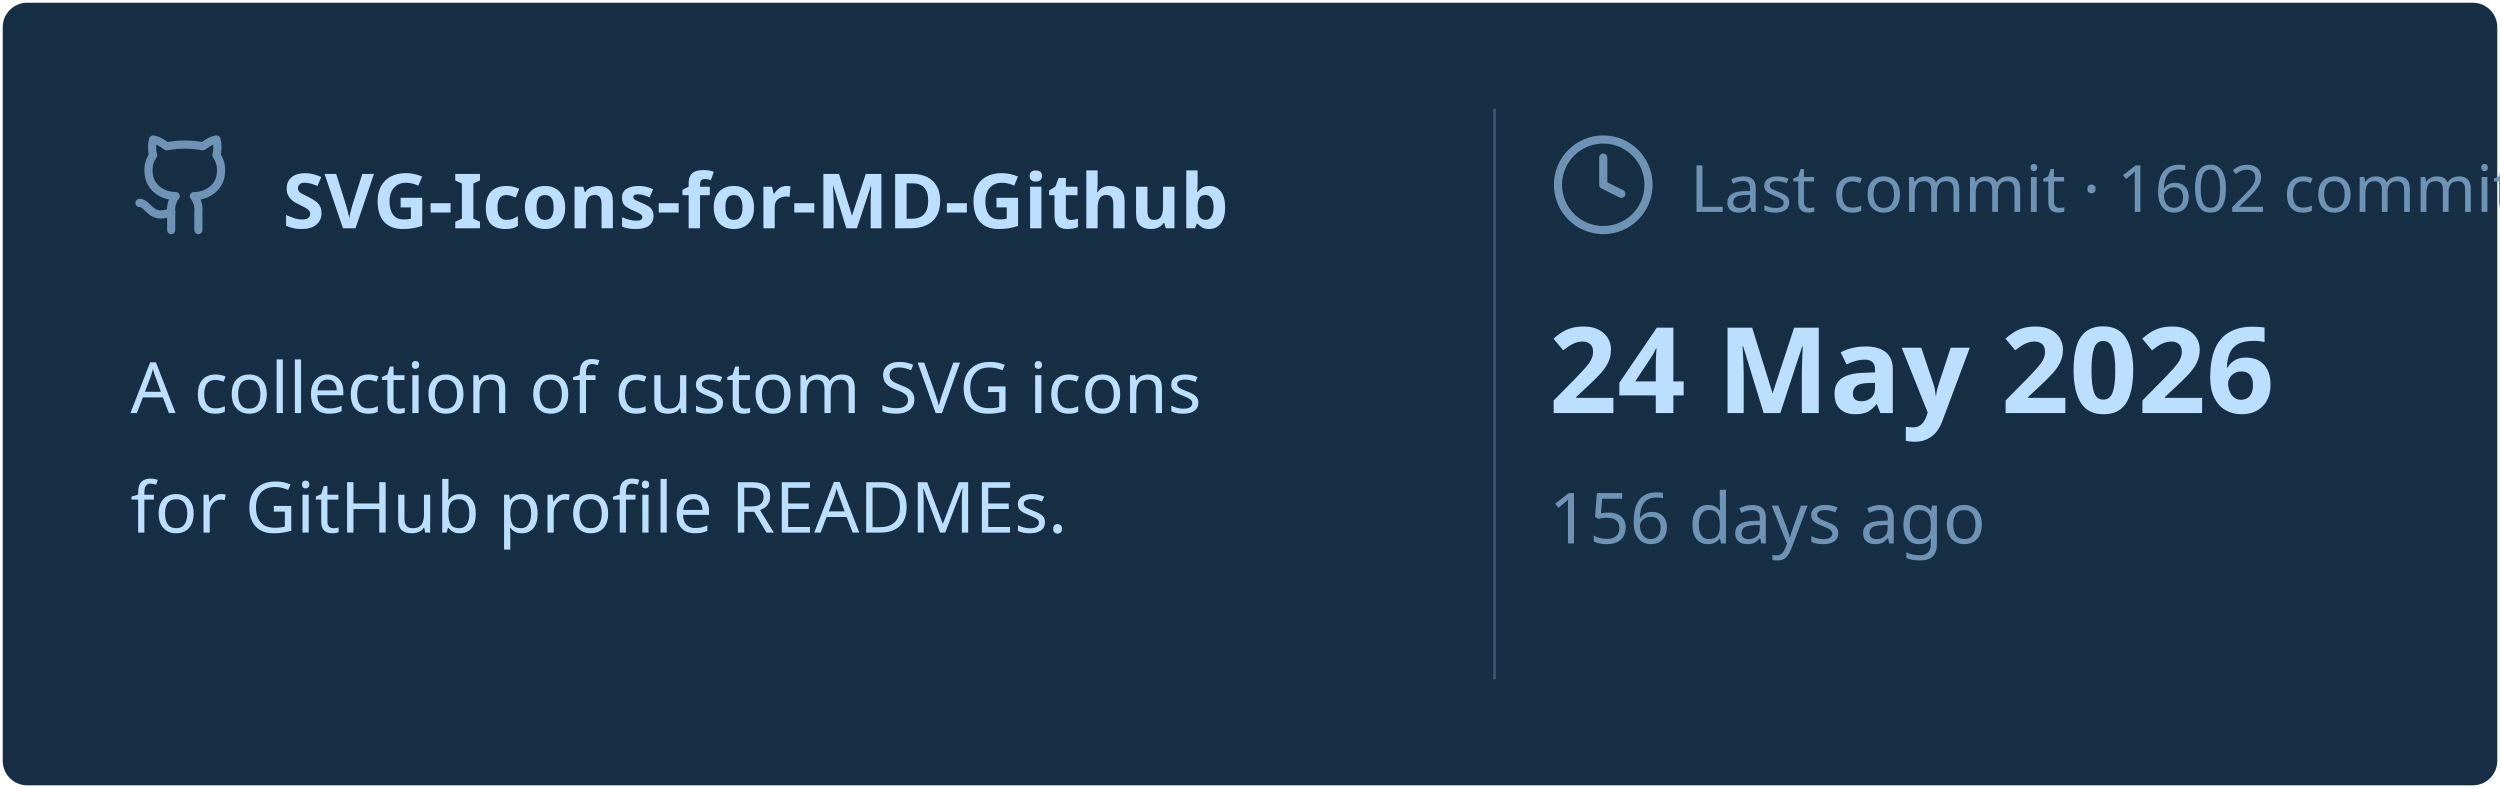
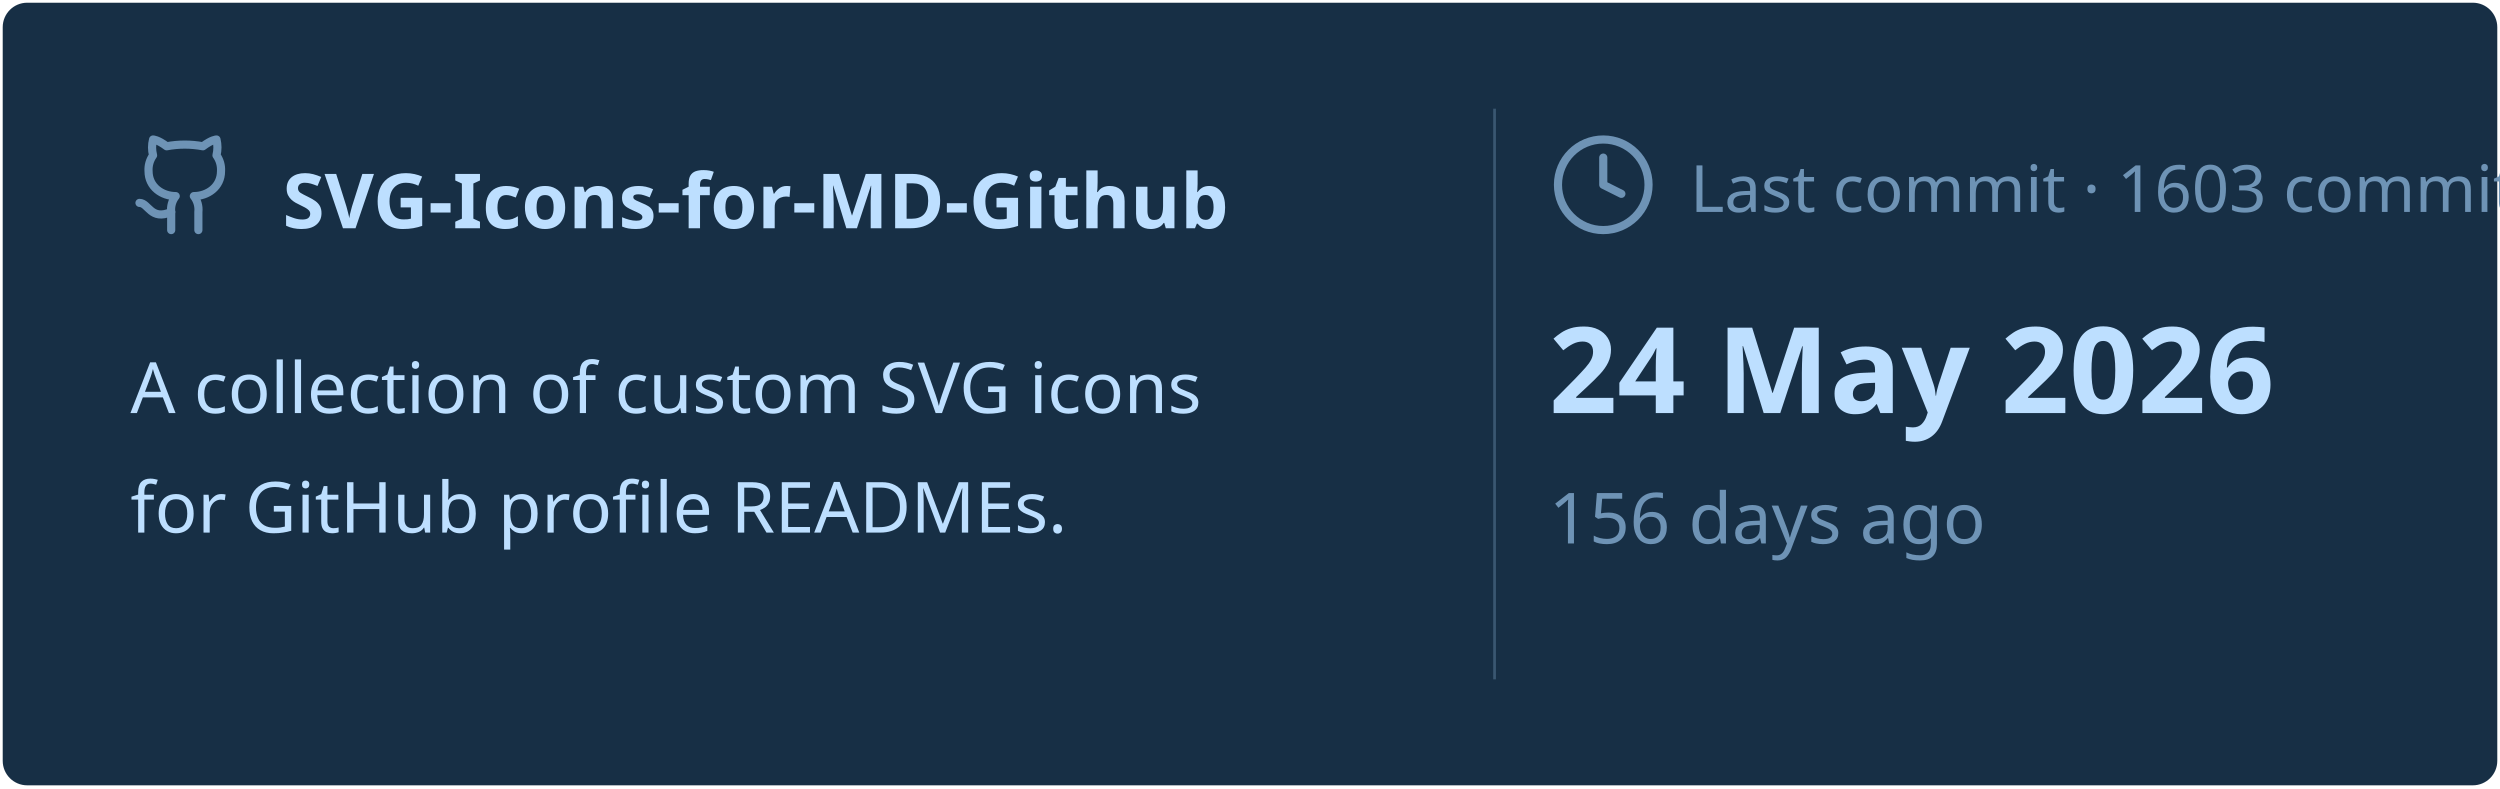
<svg xmlns="http://www.w3.org/2000/svg" viewBox="0 0 460 145" width="460px" height="145px">
  <rect stroke="#000000" stroke-opacity="0" fill="#172F45" rx="4.5" x="0.5" y="0.5" width="459" height="144" />
  <g transform="translate(24, 42)">
    <svg x="0" y="-18" width="20" height="20" viewBox="0 0 24 24" fill="none" stroke="#6E93B5" stroke-width="1.8" stroke-linecap="round" stroke-linejoin="round">
      <path d="M15 22v-4a4.8 4.8 0 0 0-1-3.5c3 0 6-2 6-5.5.08-1.25-.27-2.48-1-3.5.28-1.15.28-2.35 0-3.5 0 0-1 0-3 1.5-2.64-.5-5.36-.5-8 0C6 2 5 2 5 2c-.3 1.15-.3 2.35 0 3.5A5.403 5.403 0 0 0 4 9c0 3.5 3 5.5 6 5.5-.39.49-.68 1.05-.85 1.65-.17.6-.22 1.23-.15 1.85v4" />
      <path d="M9 18c-4.51 2-5-2-7-2" />
    </svg>
    <text x="28" y="0" font-family="&quot;Segoe UI&quot;, Ubuntu, sans-serif" font-size="14" font-weight="700" fill="#BDDFFF">SVG-Icons-for-MD-Github</text>
  </g>
  <text x="24" y="76" font-family="&quot;Segoe UI&quot;, Ubuntu, sans-serif" font-size="13" font-weight="400" fill="#BDDFFF">A collection of custom SVG icons</text>
  <text x="24" y="98" font-family="&quot;Segoe UI&quot;, Ubuntu, sans-serif" font-size="13" font-weight="400" fill="#BDDFFF">for GitHub profile READMEs.</text>
  <line x1="275" y1="20" x2="275" y2="125" stroke="#6E93B5" stroke-width="0.5" stroke-opacity="0.4" />
  <svg x="285" y="24" width="20" height="20" viewBox="0 0 24 24" fill="none" stroke="#6E93B5" stroke-width="1.8" stroke-linecap="round" stroke-linejoin="round">
    <circle cx="12" cy="12" r="10" />
    <polyline points="12 6 12 12 16 14" />
  </svg>
-   <text x="311" y="39" font-family="&quot;Segoe UI&quot;, Ubuntu, sans-serif" font-size="12" font-weight="400" fill="#6E93B5">Last commit · 1602 commits</text>
+   <text x="311" y="39" font-family="&quot;Segoe UI&quot;, Ubuntu, sans-serif" font-size="12" font-weight="400" fill="#6E93B5">Last commit · 1603 commits</text>
  <text x="285" y="76" font-family="&quot;Segoe UI&quot;, Ubuntu, sans-serif" font-size="22" font-weight="700" fill="#BDDFFF">24 May 2026</text>
  <text x="285" y="100" font-family="&quot;Segoe UI&quot;, Ubuntu, sans-serif" font-size="13" font-weight="400" fill="#6E93B5">156 days ago</text>
</svg>
